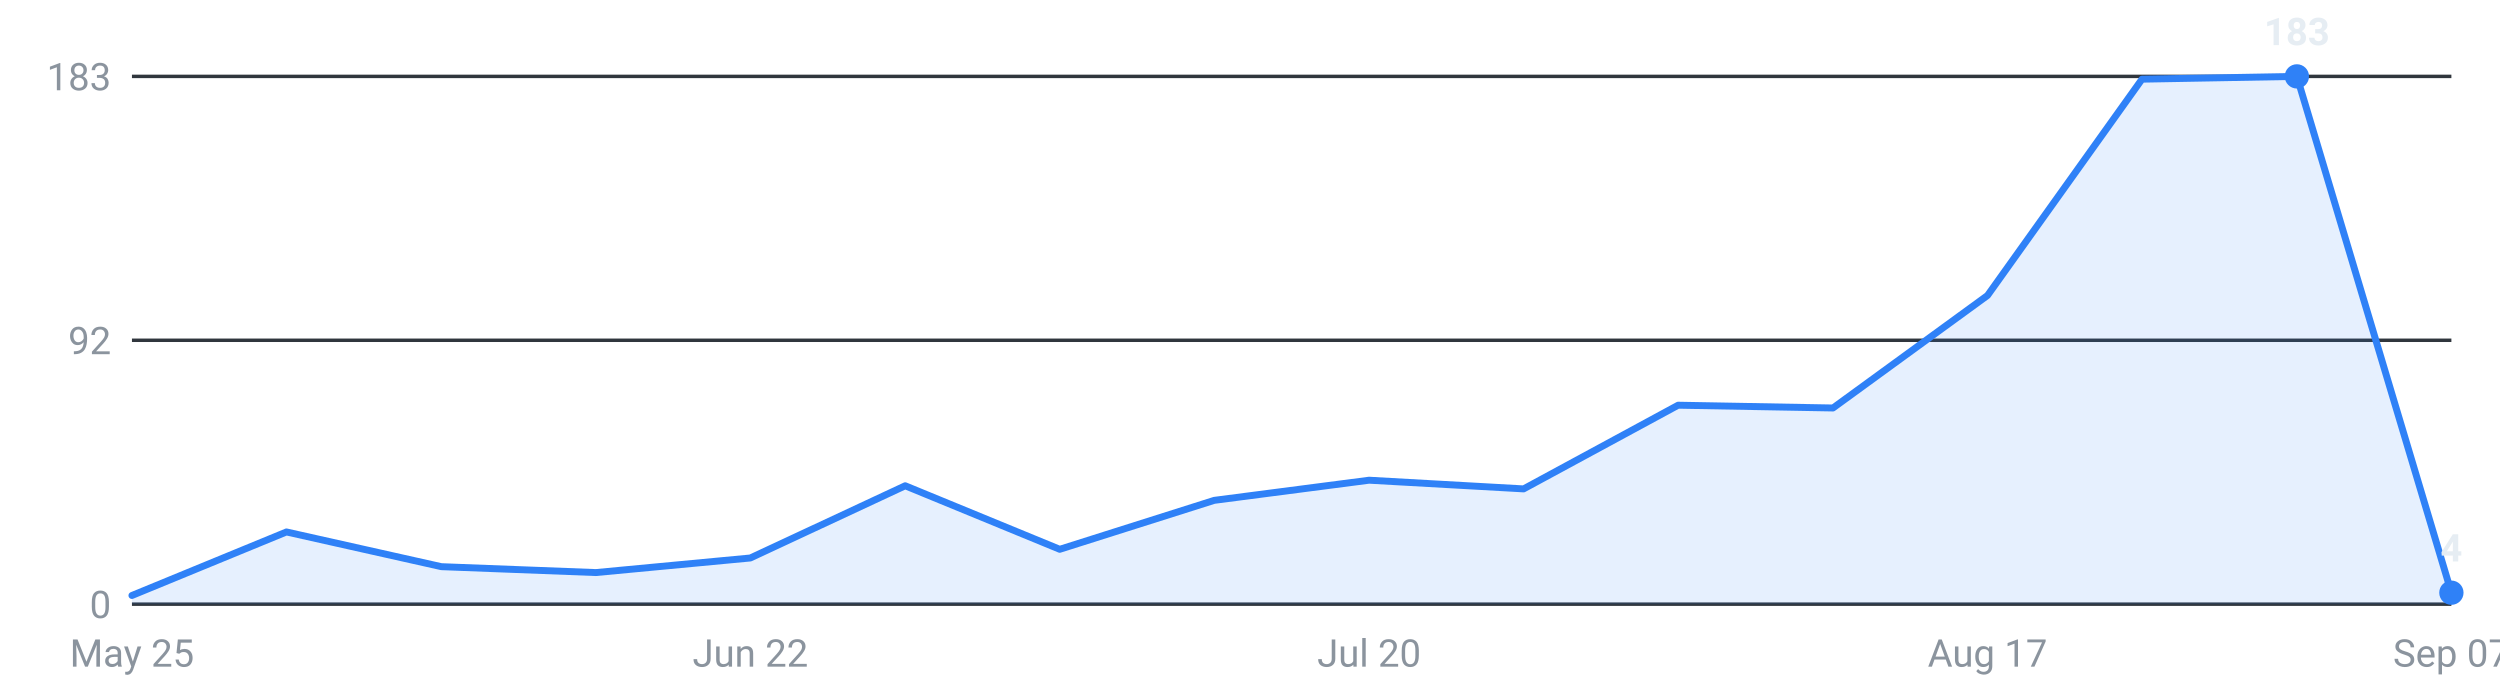
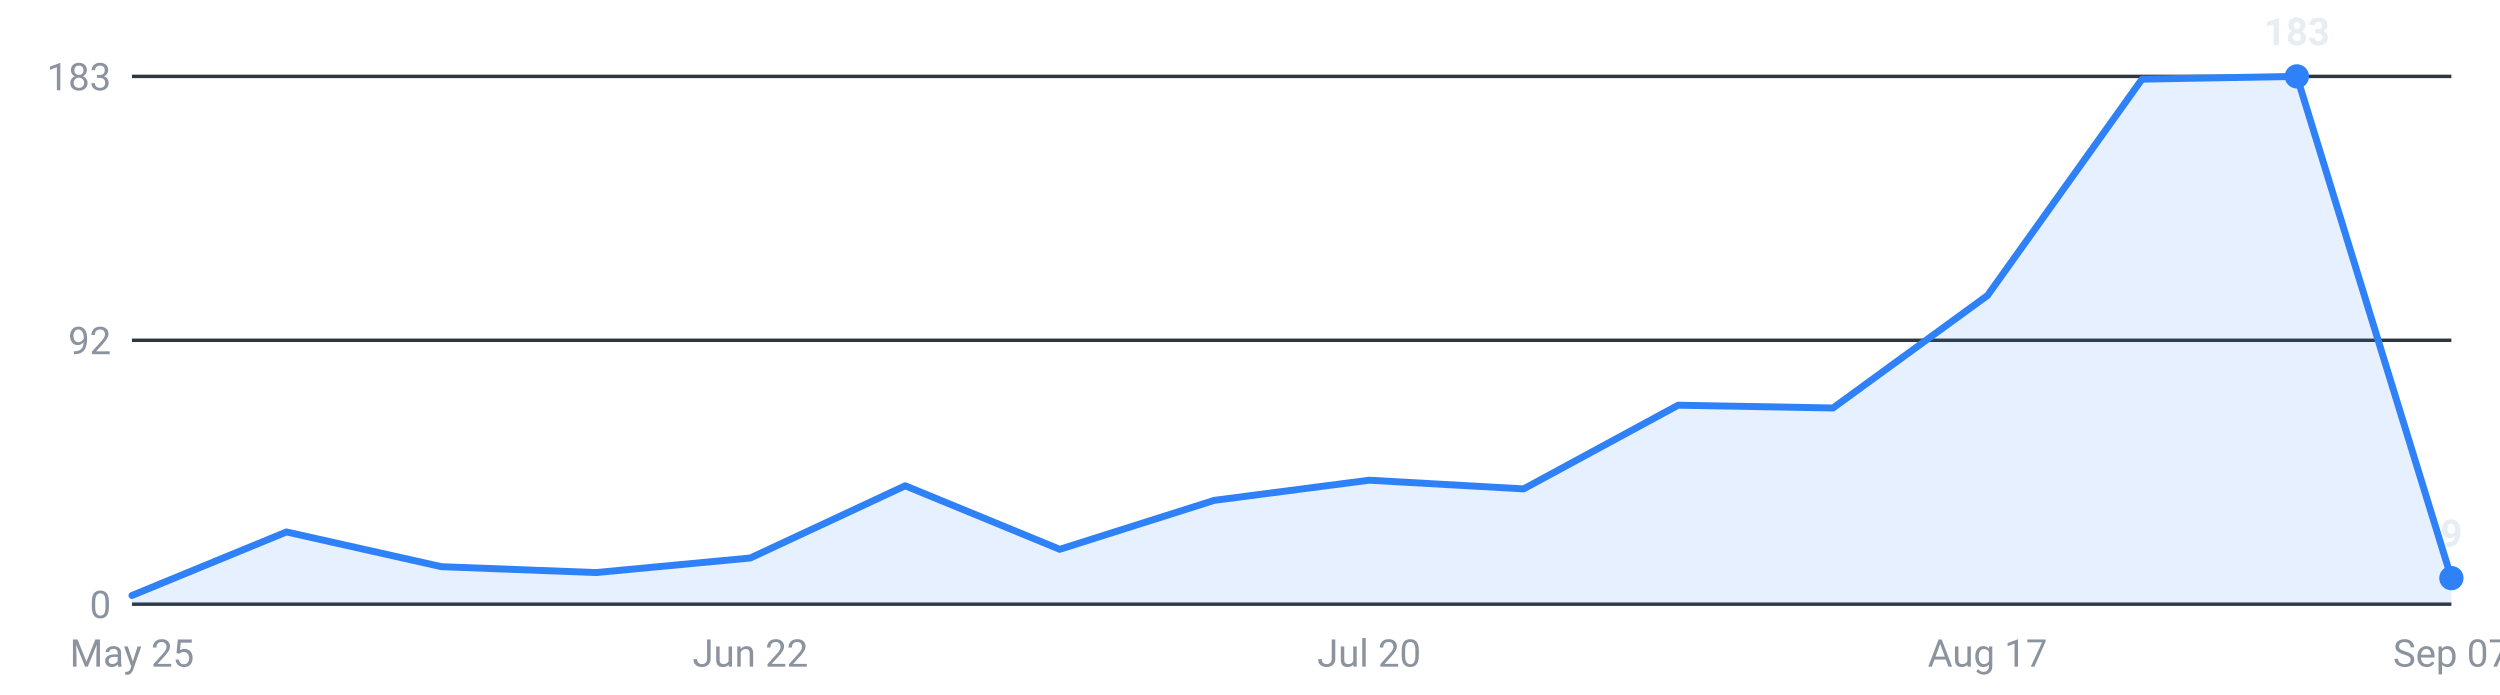
<svg xmlns="http://www.w3.org/2000/svg" viewBox="0 0 720 200" width="720" height="200" role="img" aria-label="Internships posted per week, last 16 weeks">
  <g font-family="-apple-system,Segoe UI,Roboto,sans-serif" font-size="11">
    <line x1="38" y1="174.0" x2="706" y2="174.0" stroke="#30363d" stroke-width="1" />
    <text x="32" y="178.0" text-anchor="end" fill="#8b949e">0</text>
    <line x1="38" y1="98.0" x2="706" y2="98.0" stroke="#30363d" stroke-width="1" />
    <text x="32" y="102.0" text-anchor="end" fill="#8b949e">92</text>
    <line x1="38" y1="22.0" x2="706" y2="22.0" stroke="#30363d" stroke-width="1" />
    <text x="32" y="26.0" text-anchor="end" fill="#8b949e">183</text>
-     <path d="M38.0,174 L38.0,171.5 L82.5,153.2 L127.1,163.2 L171.6,164.9 L216.1,160.7 L260.7,139.9 L305.2,158.2 L349.7,144.1 L394.3,138.3 L438.8,140.8 L483.3,116.7 L527.9,117.5 L572.4,85.1 L616.9,22.8 L661.5,22.0 L706.0,170.7 L706.0,174 Z" fill="#2f81f7" fill-opacity="0.12" />
-     <polyline points="38.0,171.5 82.5,153.2 127.1,163.2 171.6,164.9 216.1,160.7 260.7,139.9 305.2,158.2 349.7,144.1 394.3,138.3 438.8,140.8 483.3,116.7 527.9,117.5 572.4,85.1 616.9,22.8 661.5,22.0 706.0,170.7" fill="none" stroke="#2f81f7" stroke-width="2" stroke-linejoin="round" stroke-linecap="round" />
+     <path d="M38.0,174 L38.0,171.5 L82.5,153.2 L127.1,163.2 L171.6,164.9 L216.1,160.7 L260.7,139.9 L305.2,158.2 L349.7,144.1 L394.3,138.3 L438.8,140.8 L483.3,116.7 L527.9,117.5 L572.4,85.1 L616.9,22.8 L661.5,22.0 L706.0,166.5 L706.0,174 Z" fill="#2f81f7" fill-opacity="0.12" />
+     <polyline points="38.0,171.5 82.5,153.2 127.1,163.2 171.6,164.9 216.1,160.7 260.7,139.9 305.2,158.2 349.7,144.1 394.3,138.3 438.8,140.8 483.3,116.7 527.9,117.5 572.4,85.1 616.9,22.8 661.5,22.0 706.0,166.5" fill="none" stroke="#2f81f7" stroke-width="2" stroke-linejoin="round" stroke-linecap="round" />
    <circle cx="661.5" cy="22.0" r="3.5" fill="#2f81f7" />
    <text x="661.5" y="13.0" text-anchor="middle" fill="#e6edf3" font-weight="600">183</text>
-     <circle cx="706.0" cy="170.7" r="3.5" fill="#2f81f7" />
-     <text x="706.0" y="161.7" text-anchor="middle" fill="#e6edf3" font-weight="600">4</text>
+     <circle cx="706.0" cy="166.5" r="3.5" fill="#2f81f7" />
+     <text x="706.0" y="157.5" text-anchor="middle" fill="#e6edf3" font-weight="600">9</text>
    <text x="38.0" y="192" text-anchor="middle" fill="#8b949e">May 25</text>
    <text x="216.1" y="192" text-anchor="middle" fill="#8b949e">Jun 22</text>
    <text x="394.3" y="192" text-anchor="middle" fill="#8b949e">Jul 20</text>
    <text x="572.4" y="192" text-anchor="middle" fill="#8b949e">Aug 17</text>
    <text x="706.0" y="192" text-anchor="middle" fill="#8b949e">Sep 07</text>
  </g>
</svg>
